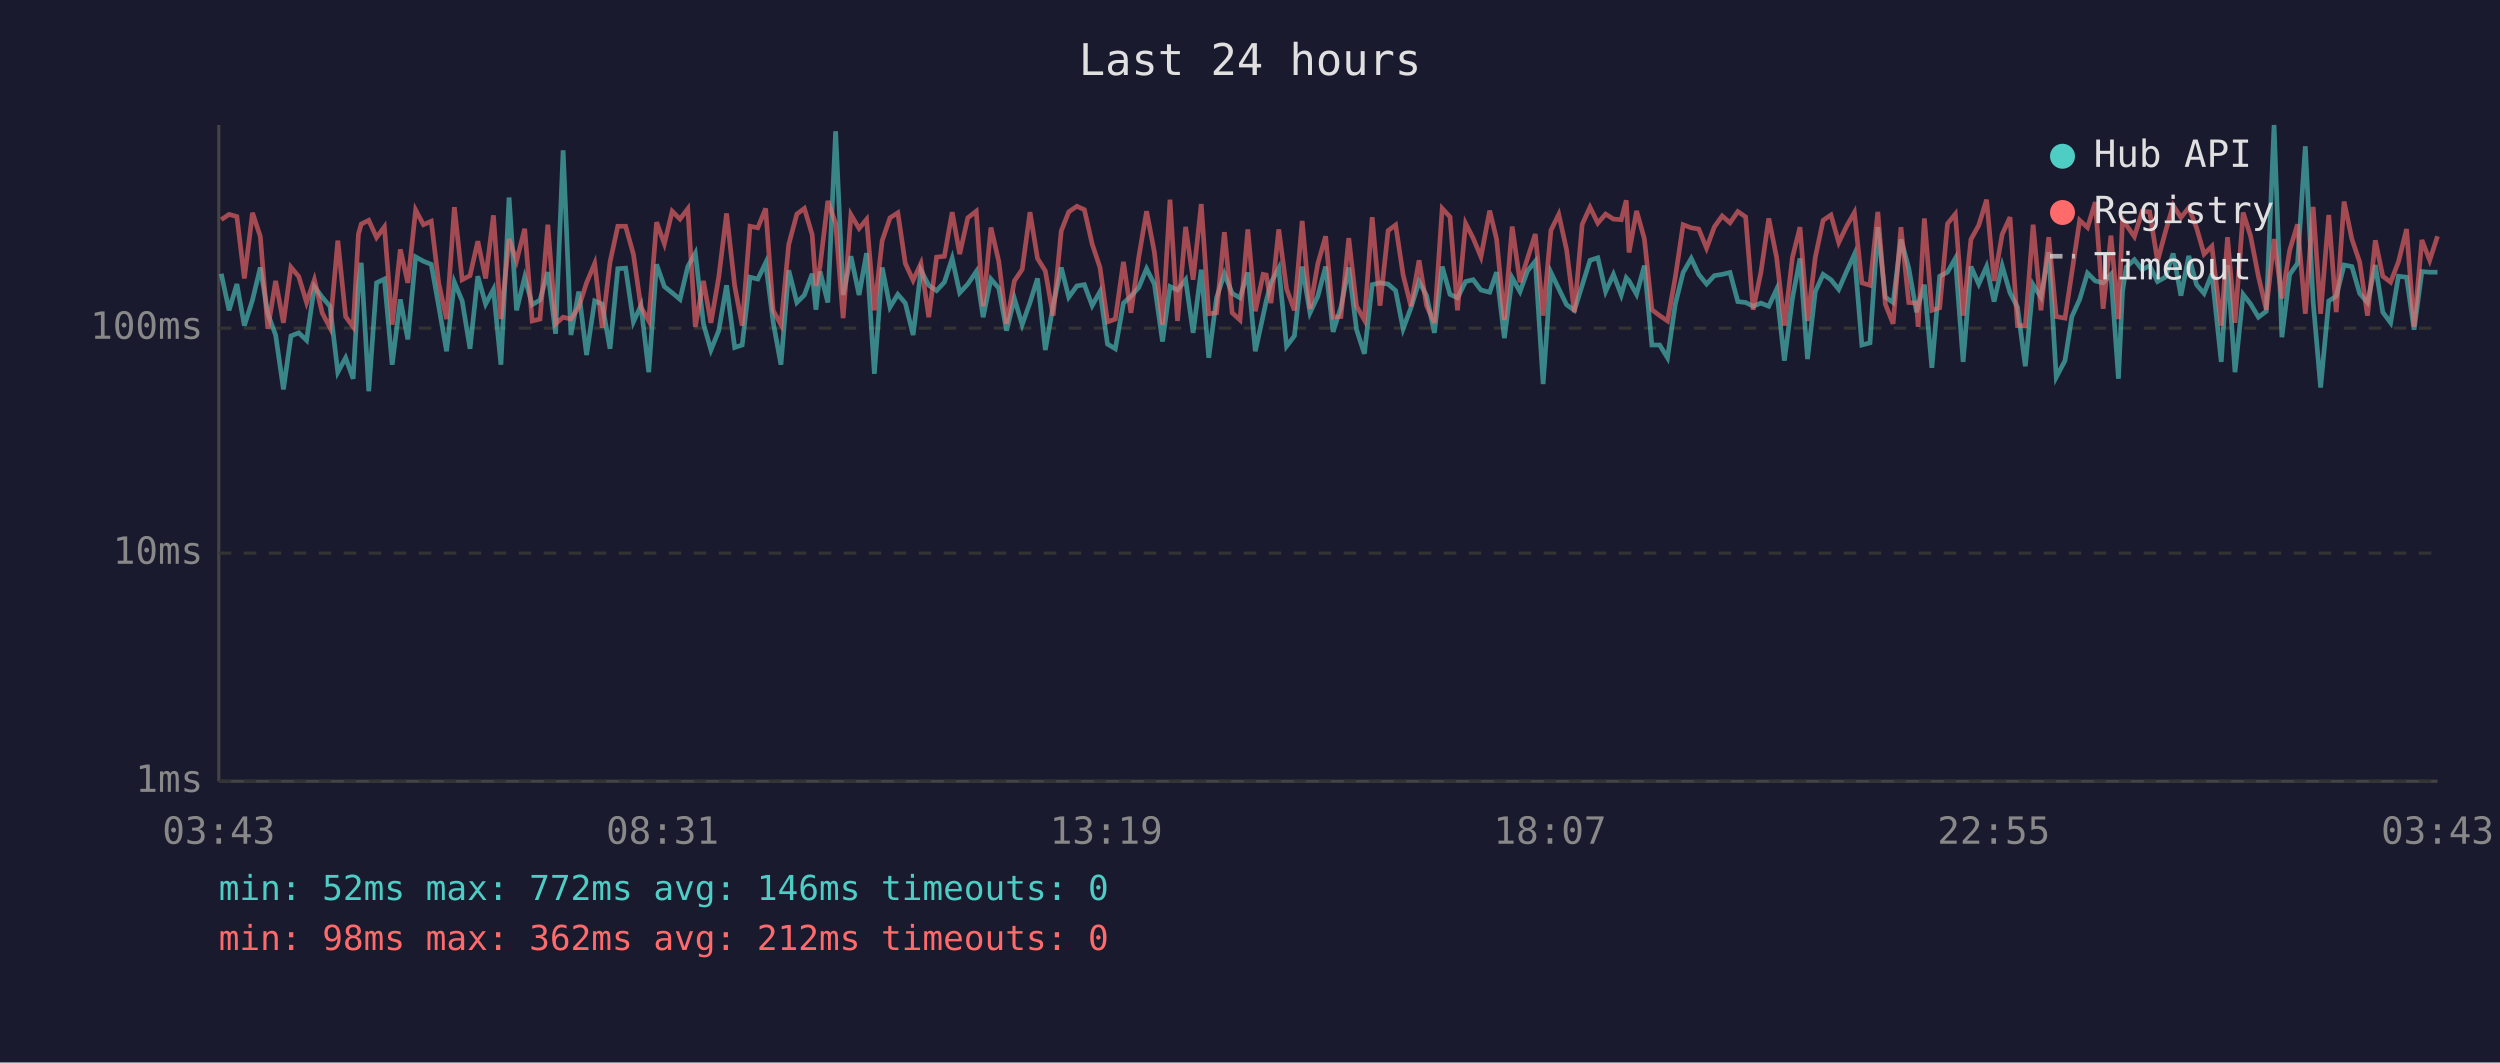
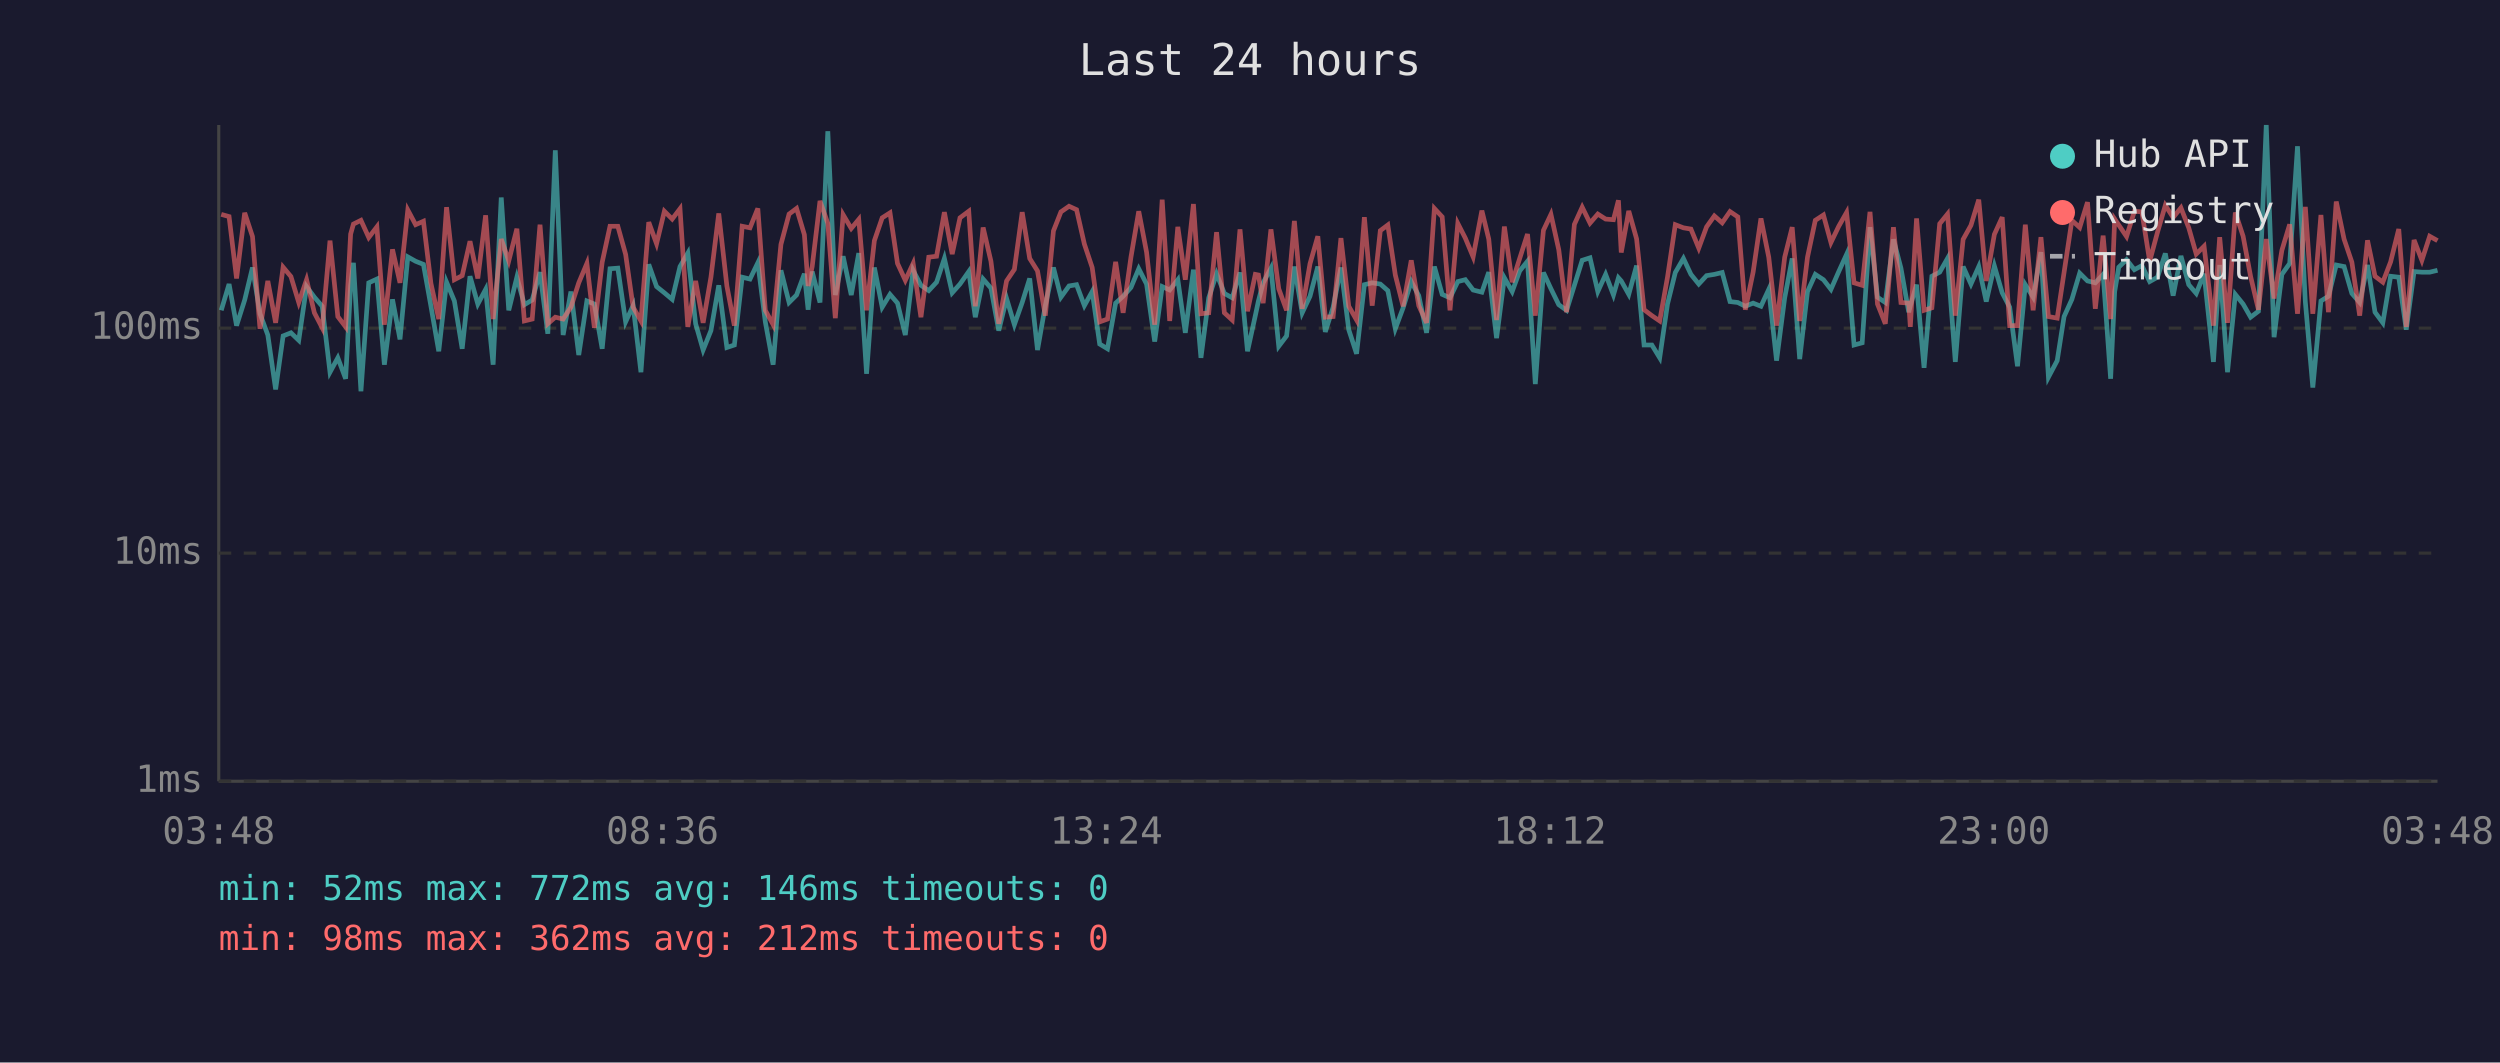
<svg xmlns="http://www.w3.org/2000/svg" viewBox="0 0 800 340" font-family="monospace" font-size="12">
  <rect width="800" height="340" fill="#1a1a2e" />
  <text x="400" y="24" fill="#e0e0e0" font-size="14" text-anchor="middle">Last 24 hours</text>
  <line x1="70" y1="40" x2="70" y2="250" stroke="#444" stroke-width="1" />
  <line x1="70" y1="250" x2="780" y2="250" stroke="#444" stroke-width="1" />
  <line x1="70" y1="250" x2="780" y2="250" stroke="#333" stroke-width="1" stroke-dasharray="4" />
  <text x="65" y="250" fill="#888" text-anchor="end" dominant-baseline="middle">1ms</text>
  <line x1="70" y1="177" x2="780" y2="177" stroke="#333" stroke-width="1" stroke-dasharray="4" />
  <text x="65" y="177" fill="#888" text-anchor="end" dominant-baseline="middle">10ms</text>
  <line x1="70" y1="105" x2="780" y2="105" stroke="#333" stroke-width="1" stroke-dasharray="4" />
  <text x="65" y="105" fill="#888" text-anchor="end" dominant-baseline="middle">100ms</text>
-   <text x="70" y="270" fill="#888" text-anchor="middle">03:43</text>
-   <text x="212" y="270" fill="#888" text-anchor="middle">08:31</text>
-   <text x="354" y="270" fill="#888" text-anchor="middle">13:19</text>
-   <text x="496" y="270" fill="#888" text-anchor="middle">18:07</text>
-   <text x="638" y="270" fill="#888" text-anchor="middle">22:55</text>
-   <text x="780" y="270" fill="#888" text-anchor="middle">03:43</text>
-   <polyline points="70.8,87.6 73.3,99.3 75.8,90.9 78.2,104.2 80.8,96.0 83.3,85.6 85.7,100.4 88.2,107.2 90.7,124.6 93.1,107.5 95.6,106.5 98.1,108.9 100.6,91.7 103.1,95.1 105.6,98.0 108.1,119.1 110.6,114.5 113.0,121.2 114.7,91.5 115.6,84.1 118.0,125.2 120.5,90.5 123.0,89.3 125.5,116.7 128.1,95.8 130.5,108.6 133.0,82.2 135.5,83.6 138.0,84.6 140.4,98.0 142.9,112.4 145.4,90.3 147.9,96.3 150.4,111.6 152.9,88.4 155.4,97.3 157.9,92.6 160.3,116.7 162.9,63.2 165.3,99.3 167.9,88.7 170.3,97.5 172.8,96.0 175.3,87.1 177.8,106.8 180.2,48.1 182.7,107.2 185.2,93.3 187.7,113.6 190.3,96.3 192.7,97.3 195.2,111.6 197.7,86.0 200.2,85.8 202.7,103.0 205.1,97.8 207.6,119.1 210.1,84.6 212.6,91.7 215.1,93.7 217.6,95.8 220.1,85.3 222.5,81.0 225.1,103.6 227.5,112.0 230.0,105.8 232.5,91.3 235.1,111.2 237.5,110.4 240.0,88.7 242.5,89.3 245.0,84.1 247.4,103.0 249.9,116.7 252.4,86.5 255.0,96.8 257.4,94.4 259.9,87.6 261.1,99.1 262.4,86.9 264.9,96.8 267.4,42.0 269.8,94.4 272.3,82.0 274.9,94.4 277.3,81.0 279.8,119.6 282.3,85.6 284.8,98.3 287.3,94.2 289.7,97.0 292.2,107.2 294.7,86.5 297.2,91.3 299.7,93.0 302.2,90.3 304.7,82.7 307.1,93.7 309.7,90.9 312.4,86.9 314.6,101.5 317.1,89.3 319.6,92.2 322.1,105.8 324.6,95.5 327.1,103.9 329.6,96.8 332.0,89.1 334.5,112.0 337.0,97.8 339.6,85.6 342.0,95.1 344.6,91.5 347.0,91.1 349.5,97.8 352.0,93.3 354.4,110.1 356.9,111.6 359.5,97.0 361.9,94.8 364.4,92.0 366.9,86.0 369.4,90.9 372.0,109.3 374.4,91.7 376.8,92.8 379.4,89.5 381.8,106.5 384.4,86.3 386.8,114.5 389.3,95.3 391.8,87.6 394.3,93.9 396.8,95.3 399.3,87.2 401.7,112.4 404.2,101.0 405.2,96.3 406.7,90.5 409.2,85.8 411.7,110.8 414.2,107.5 416.7,85.3 419.2,100.1 421.7,94.8 424.2,85.3 426.6,106.2 429.1,98.3 431.6,85.6 434.1,105.5 436.6,113.2 439.1,91.1 441.6,90.5 444.2,90.9 446.6,93.0 449.0,105.2 451.5,98.5 454.1,90.1 456.5,94.6 459.0,106.5 461.5,85.3 464.0,94.2 466.4,95.3 469.0,90.1 471.4,89.5 473.9,92.8 476.7,93.5 478.9,87.1 481.4,108.2 483.9,88.9 486.4,93.3 488.8,86.7 491.3,83.6 493.8,122.9 496.3,87.2 498.8,92.4 501.3,97.5 503.8,99.3 506.3,91.3 508.8,83.3 511.3,82.5 513.8,93.3 516.3,87.8 518.8,94.4 520.4,88.9 521.3,89.9 523.7,94.2 526.2,85.0 528.6,110.4 531.1,110.4 533.6,114.5 536.1,97.3 538.6,87.2 541.2,82.7 543.6,87.8 546.1,90.9 548.6,88.2 551.1,87.8 553.6,87.2 556.1,96.5 558.6,96.8 561.0,98.0 563.5,97.0 566.0,98.0 568.5,92.6 571.0,115.4 573.6,95.3 576.0,82.7 578.4,114.9 580.9,93.3 583.4,87.8 585.9,89.5 588.4,92.6 590.9,86.9 593.4,81.4 595.8,110.4 598.4,109.7 600.9,72.7 603.3,95.1 605.8,96.8 608.3,76.6 610.8,85.8 613.3,99.9 613.8,97.8 615.8,91.1 618.2,117.7 620.7,88.4 623.2,87.1 625.7,82.7 628.2,115.8 630.7,85.3 633.2,90.9 635.7,85.3 638.1,96.5 640.7,85.1 643.2,93.7 645.6,98.3 648.1,117.2 650.6,91.1 653.1,95.1 655.6,80.7 658.0,120.7 660.8,115.4 663.0,101.3 665.5,95.8 668.0,87.4 670.5,89.9 673.0,90.5 675.5,87.8 677.9,121.2 679.2,93.3 680.4,85.5 683.0,83.1 685.5,86.3 687.9,85.0 690.4,90.1 692.9,88.7 695.4,81.1 697.9,94.6 700.4,81.9 702.9,91.1 705.3,93.9 707.8,87.6 710.8,115.8 712.8,84.8 715.2,119.1 717.8,94.2 720.2,97.3 722.7,101.5 725.2,99.6 727.7,40.0 730.2,107.9 732.7,87.8 735.2,84.3 737.7,46.8 740.2,96.5 742.6,124.0 745.2,96.3 747.6,94.8 750.1,84.8 752.6,85.3 755.1,93.9 757.6,96.8 760.1,84.8 762.5,99.9 765.0,103.3 767.5,88.4 770.1,88.7 772.5,105.5 775.0,86.9 777.5,87.1 780.0,87.1" fill="none" stroke="#4ecdc4" stroke-width="1.5" opacity="0.6" />
-   <polyline points="70.8,70.3 73.3,68.6 75.8,69.3 78.2,89.1 80.8,68.1 83.3,75.7 85.7,105.2 88.2,89.9 90.7,103.3 93.1,85.5 95.6,88.5 98.1,96.8 100.6,89.5 103.1,100.1 105.6,104.9 108.1,77.0 110.6,101.3 113.0,104.6 114.7,74.9 115.6,71.7 118.0,70.5 120.5,76.0 123.0,72.6 125.5,103.9 128.1,79.8 130.5,90.5 133.0,67.2 135.5,71.9 138.0,70.8 140.4,90.7 142.9,102.1 145.4,66.3 147.9,89.5 150.4,88.2 152.9,77.2 155.4,89.1 157.9,68.9 160.3,102.1 162.9,76.5 165.3,83.5 167.9,73.2 170.3,102.7 172.8,102.1 175.3,71.9 177.8,103.6 180.2,101.5 182.7,102.1 185.2,98.3 187.7,90.5 190.3,84.3 192.7,104.9 195.2,83.9 197.7,72.4 200.2,72.4 202.7,81.4 205.1,98.3 207.6,102.7 210.1,71.1 212.6,78.0 215.1,67.6 217.6,70.1 220.1,66.8 222.5,104.6 225.1,89.9 227.5,103.3 230.0,88.7 232.5,68.3 235.1,91.5 237.5,104.2 240.0,72.4 242.5,72.9 245.0,66.7 247.4,99.3 249.9,103.9 252.4,78.2 255.0,68.5 257.4,66.7 259.9,75.1 261.1,91.5 262.4,85.3 264.9,64.3 267.4,71.5 269.8,101.8 272.3,68.7 274.9,73.1 277.3,70.2 279.8,99.3 282.3,77.0 284.8,69.7 287.3,68.1 289.7,84.3 292.2,89.7 294.7,84.3 297.2,101.5 299.7,82.3 302.2,82.0 304.7,67.9 307.1,81.3 309.7,69.7 312.4,67.6 314.6,98.0 317.1,72.8 319.6,83.6 322.1,103.6 324.6,89.9 327.1,86.2 329.6,67.9 332.0,82.7 334.5,86.7 337.0,101.0 339.6,73.9 342.0,67.8 344.6,66.0 347.0,67.1 349.5,78.1 352.0,85.6 354.4,103.0 356.9,102.1 359.5,83.8 361.9,100.1 364.4,82.3 366.9,67.6 369.4,80.7 372.0,103.9 374.4,63.9 376.8,102.7 379.4,72.6 381.8,89.5 384.4,65.3 386.8,100.4 389.3,100.1 391.8,74.3 394.3,100.1 396.8,102.4 399.3,73.4 401.7,99.6 404.2,87.8 405.2,88.0 406.7,97.0 409.2,73.4 411.7,92.4 414.2,99.3 416.7,70.7 419.2,98.8 421.7,84.4 424.2,75.6 426.6,101.5 429.1,101.3 431.6,76.2 434.1,98.0 436.6,102.4 439.1,69.5 441.6,97.8 444.2,73.8 446.6,72.0 449.0,88.0 451.5,98.0 454.1,83.3 456.5,97.8 459.0,103.3 461.5,66.7 464.0,69.4 466.4,99.3 469.0,71.5 471.4,76.2 473.9,82.2 476.7,67.4 478.9,76.5 481.4,102.4 483.9,72.5 486.4,90.3 488.8,82.7 491.3,74.9 493.8,101.0 496.3,73.7 498.8,68.6 501.3,79.9 503.8,99.9 506.3,71.8 508.8,66.3 511.3,71.4 513.8,68.5 516.3,70.1 518.8,70.3 520.4,64.1 521.3,80.8 523.7,67.5 526.2,76.4 528.6,99.1 531.1,101.0 533.6,102.7 536.1,88.7 538.6,71.9 541.2,72.9 543.6,73.3 546.1,79.4 548.6,72.6 551.1,69.1 553.6,71.3 556.1,67.7 558.6,69.4 561.0,99.1 563.5,87.1 566.0,69.9 568.5,82.3 571.0,104.2 573.6,82.3 576.0,72.7 578.4,102.7 580.9,82.3 583.4,70.5 585.9,68.8 588.4,77.6 590.9,72.4 593.4,68.0 595.8,90.5 598.4,91.3 600.9,67.8 603.3,97.3 605.8,103.6 608.3,72.7 610.8,96.8 613.3,97.0 613.8,104.6 615.8,69.9 618.2,99.3 620.7,98.5 623.2,71.6 625.7,68.5 628.2,101.0 630.7,76.6 633.2,72.1 635.7,63.9 638.1,89.9 640.7,75.0 643.2,69.5 645.6,104.2 648.1,104.2 650.6,71.9 653.1,99.3 655.6,75.9 658.0,101.3 660.8,101.8 663.0,87.2 665.5,70.5 668.0,72.8 670.5,64.7 673.0,98.8 675.5,75.4 677.9,102.1 679.2,70.1 680.4,72.0 683.0,75.7 685.5,67.6 687.9,67.8 690.4,83.6 692.9,74.3 695.4,65.7 697.9,69.6 700.4,66.5 702.9,72.9 705.3,81.3 707.8,78.8 710.8,104.2 712.8,75.9 715.2,103.3 717.8,68.0 720.2,75.6 722.7,88.5 725.2,99.1 727.7,76.5 730.2,95.5 732.7,80.1 735.2,71.8 737.7,100.4 740.2,66.2 742.6,100.4 745.2,68.8 747.6,99.9 750.1,64.5 752.6,76.5 755.1,83.9 757.6,101.0 760.1,76.9 762.5,88.4 765.0,90.3 767.5,83.8 770.1,73.3 772.5,104.6 775.0,76.8 777.5,83.3 780.0,75.6" fill="none" stroke="#ff6b6b" stroke-width="1.5" opacity="0.6" />
+   <text x="70" y="270" fill="#888" text-anchor="middle">03:48</text>
+   <text x="212" y="270" fill="#888" text-anchor="middle">08:36</text>
+   <text x="354" y="270" fill="#888" text-anchor="middle">13:24</text>
+   <text x="496" y="270" fill="#888" text-anchor="middle">18:12</text>
+   <text x="638" y="270" fill="#888" text-anchor="middle">23:00</text>
+   <text x="780" y="270" fill="#888" text-anchor="middle">03:48</text>
+   <polyline points="70.8,99.3 73.3,90.9 75.7,104.2 78.3,96.0 80.8,85.6 83.2,100.4 85.7,107.2 88.2,124.6 90.6,107.5 93.1,106.5 95.6,108.9 98.1,91.7 100.6,95.1 103.1,98.0 105.6,119.1 108.1,114.5 110.6,121.2 112.2,91.5 113.1,84.1 115.5,125.2 118.0,90.5 120.6,89.3 123.0,116.7 125.6,95.8 128.0,108.6 130.5,82.2 133.0,83.6 135.5,84.6 137.9,98.0 140.4,112.4 142.9,90.3 145.4,96.3 147.9,111.6 150.4,88.4 152.9,97.3 155.4,92.6 157.8,116.7 160.4,63.2 162.8,99.3 165.4,88.7 167.8,97.5 170.3,96.0 172.8,87.1 175.3,106.8 177.7,48.1 180.2,107.2 182.7,93.3 185.2,113.6 187.8,96.3 190.2,97.3 192.7,111.6 195.2,86.0 197.7,85.8 200.2,103.0 202.6,97.8 205.1,119.1 207.6,84.6 210.1,91.7 212.6,93.7 215.1,95.8 217.6,85.3 220.1,81.0 222.6,103.6 225.0,112.0 227.5,105.8 230.0,91.3 232.6,111.2 235.0,110.4 237.5,88.7 240.0,89.3 242.5,84.1 244.9,103.0 247.4,116.7 249.9,86.5 252.5,96.8 254.9,94.4 257.4,87.6 258.6,99.1 259.9,86.9 262.4,96.8 264.9,42.0 267.3,94.4 269.8,82.0 272.4,94.4 274.8,81.0 277.3,119.6 279.8,85.6 282.3,98.3 284.8,94.2 287.2,97.0 289.7,107.2 292.2,86.5 294.7,91.3 297.2,93.0 299.7,90.3 302.2,82.7 304.7,93.7 307.2,90.9 310.0,86.9 312.1,101.5 314.6,89.3 317.1,92.2 319.6,105.8 322.1,95.5 324.6,103.9 327.1,96.8 329.5,89.1 332.0,112.0 334.5,97.8 337.1,85.6 339.5,95.1 342.1,91.5 344.5,91.1 347.0,97.8 349.5,93.3 351.9,110.1 354.4,111.6 357.0,97.0 359.4,94.8 361.9,92.0 364.4,86.0 366.9,90.9 369.5,109.3 371.9,91.7 374.3,92.8 376.9,89.5 379.3,106.5 381.9,86.3 384.3,114.5 386.8,95.3 389.3,87.6 391.8,93.9 394.3,95.3 396.8,87.2 399.2,112.4 401.7,101.0 402.7,96.3 404.2,90.5 406.7,85.8 409.2,110.8 411.7,107.5 414.2,85.3 416.7,100.1 419.2,94.8 421.7,85.3 424.1,106.2 426.6,98.3 429.1,85.6 431.6,105.5 434.1,113.2 436.6,91.1 439.1,90.5 441.7,90.9 444.1,93.0 446.5,105.2 449.0,98.5 451.6,90.1 454.0,94.6 456.5,106.5 459.0,85.3 461.5,94.2 464.0,95.3 466.5,90.1 468.9,89.5 471.4,92.8 474.2,93.5 476.4,87.1 478.9,108.2 481.4,88.9 483.9,93.3 486.3,86.7 488.8,83.6 491.3,122.9 493.9,87.2 496.3,92.4 498.8,97.5 501.3,99.3 503.8,91.3 506.3,83.3 508.8,82.5 511.3,93.3 513.8,87.8 516.3,94.4 517.9,88.9 518.8,89.9 521.2,94.2 523.7,85.0 526.1,110.4 528.6,110.4 531.1,114.5 533.6,97.3 536.1,87.2 538.7,82.7 541.1,87.8 543.6,90.9 546.1,88.2 548.6,87.8 551.1,87.2 553.6,96.5 556.1,96.8 558.5,98.0 561.0,97.0 563.5,98.0 566.0,92.6 568.5,115.4 571.1,95.3 573.5,82.7 575.9,114.9 578.4,93.3 580.9,87.8 583.5,89.5 585.9,92.6 588.4,86.9 590.9,81.4 593.3,110.4 595.9,109.7 598.4,72.7 600.8,95.1 603.3,96.8 605.9,76.6 608.3,85.8 610.8,99.9 611.3,97.8 613.3,91.1 615.7,117.7 618.2,88.4 620.7,87.1 623.2,82.7 625.7,115.8 628.2,85.3 630.7,90.9 633.2,85.3 635.6,96.5 638.2,85.1 640.7,93.7 643.1,98.3 645.6,117.2 648.1,91.1 650.6,95.1 653.1,80.7 655.5,120.7 658.3,115.4 660.5,101.3 663.0,95.8 665.5,87.4 668.0,89.9 670.5,90.5 673.0,87.8 675.4,121.2 676.7,93.3 678.0,85.5 680.5,83.1 683.0,86.3 685.4,85.0 687.9,90.1 690.4,88.7 692.9,81.1 695.4,94.6 697.9,81.9 700.4,91.1 702.8,93.9 705.3,87.6 708.3,115.8 710.3,84.8 712.8,119.1 715.3,94.2 717.8,97.3 720.2,101.5 722.7,99.6 725.2,40.0 727.7,107.9 730.2,87.8 732.7,84.3 735.2,46.8 737.7,96.5 740.1,124.0 742.7,96.3 745.1,94.8 747.6,84.8 750.1,85.3 752.6,93.9 755.1,96.8 757.6,84.8 760.0,99.9 762.5,103.3 765.0,88.4 767.6,88.7 770.0,105.5 772.5,86.9 775.0,87.1 777.5,87.1 780.0,86.5" fill="none" stroke="#4ecdc4" stroke-width="1.5" opacity="0.6" />
+   <polyline points="70.8,68.6 73.3,69.3 75.7,89.1 78.3,68.1 80.8,75.7 83.2,105.2 85.7,89.9 88.2,103.3 90.6,85.5 93.1,88.5 95.6,96.8 98.1,89.5 100.6,100.1 103.1,104.9 105.6,77.0 108.1,101.3 110.6,104.6 112.2,74.9 113.1,71.7 115.5,70.5 118.0,76.0 120.6,72.6 123.0,103.9 125.6,79.8 128.0,90.5 130.5,67.2 133.0,71.9 135.5,70.8 137.9,90.7 140.4,102.1 142.9,66.3 145.4,89.5 147.9,88.2 150.4,77.2 152.9,89.1 155.4,68.9 157.8,102.1 160.4,76.5 162.8,83.5 165.4,73.2 167.8,102.7 170.3,102.1 172.8,71.9 175.3,103.6 177.7,101.5 180.2,102.1 182.7,98.3 185.2,90.5 187.8,84.3 190.2,104.9 192.7,83.9 195.2,72.4 197.7,72.4 200.2,81.4 202.6,98.3 205.1,102.7 207.6,71.1 210.1,78.0 212.6,67.6 215.1,70.1 217.6,66.8 220.1,104.6 222.6,89.9 225.0,103.3 227.5,88.7 230.0,68.3 232.6,91.5 235.0,104.2 237.5,72.4 240.0,72.9 242.5,66.7 244.9,99.3 247.4,103.9 249.9,78.2 252.5,68.5 254.9,66.7 257.4,75.1 258.6,91.5 259.9,85.3 262.4,64.3 264.9,71.5 267.3,101.8 269.8,68.7 272.4,73.1 274.8,70.2 277.3,99.3 279.8,77.0 282.3,69.7 284.8,68.1 287.2,84.3 289.7,89.7 292.2,84.3 294.7,101.5 297.2,82.3 299.7,82.0 302.2,67.9 304.7,81.3 307.2,69.7 310.0,67.6 312.1,98.0 314.6,72.8 317.1,83.6 319.6,103.6 322.1,89.9 324.6,86.2 327.1,67.9 329.5,82.7 332.0,86.7 334.5,101.0 337.1,73.9 339.5,67.8 342.1,66.0 344.5,67.1 347.0,78.1 349.5,85.6 351.9,103.0 354.4,102.1 357.0,83.8 359.4,100.1 361.9,82.3 364.4,67.6 366.9,80.7 369.5,103.9 371.9,63.9 374.3,102.7 376.9,72.6 379.3,89.5 381.9,65.3 384.3,100.4 386.8,100.1 389.3,74.3 391.8,100.1 394.3,102.4 396.8,73.4 399.2,99.6 401.7,87.8 402.7,88.0 404.2,97.0 406.7,73.4 409.2,92.4 411.7,99.3 414.2,70.7 416.7,98.8 419.2,84.4 421.7,75.6 424.1,101.5 426.6,101.3 429.1,76.2 431.6,98.0 434.1,102.4 436.6,69.5 439.1,97.8 441.7,73.8 444.1,72.0 446.5,88.0 449.0,98.0 451.6,83.3 454.0,97.8 456.5,103.3 459.0,66.7 461.5,69.4 464.0,99.3 466.5,71.5 468.9,76.2 471.4,82.2 474.2,67.4 476.4,76.5 478.9,102.4 481.4,72.5 483.9,90.3 486.3,82.7 488.8,74.9 491.3,101.0 493.9,73.7 496.3,68.6 498.8,79.9 501.3,99.9 503.8,71.8 506.3,66.3 508.8,71.4 511.3,68.5 513.8,70.1 516.3,70.3 517.9,64.1 518.8,80.8 521.2,67.5 523.7,76.4 526.1,99.1 528.6,101.0 531.1,102.7 533.6,88.7 536.1,71.9 538.7,72.9 541.1,73.3 543.6,79.4 546.1,72.6 548.6,69.1 551.1,71.3 553.6,67.7 556.1,69.4 558.5,99.1 561.0,87.1 563.5,69.9 566.0,82.3 568.5,104.2 571.1,82.3 573.5,72.7 575.9,102.7 578.4,82.3 580.9,70.5 583.5,68.8 585.9,77.6 588.4,72.4 590.9,68.0 593.3,90.5 595.9,91.3 598.4,67.8 600.8,97.3 603.3,103.6 605.9,72.7 608.3,96.8 610.8,97.0 611.3,104.6 613.3,69.9 615.7,99.3 618.2,98.5 620.7,71.6 623.2,68.5 625.7,101.0 628.2,76.6 630.7,72.1 633.2,63.9 635.6,89.9 638.2,75.0 640.7,69.5 643.1,104.2 645.6,104.2 648.1,71.9 650.6,99.3 653.1,75.9 655.5,101.3 658.3,101.8 660.5,87.2 663.0,70.5 665.5,72.8 668.0,64.7 670.5,98.8 673.0,75.4 675.4,102.1 676.7,70.1 678.0,72.0 680.5,75.7 683.0,67.6 685.4,67.8 687.9,83.6 690.4,74.3 692.9,65.7 695.4,69.6 697.9,66.5 700.4,72.9 702.8,81.3 705.3,78.8 708.3,104.2 710.3,75.9 712.8,103.3 715.3,68.0 717.8,75.6 720.2,88.5 722.7,99.1 725.2,76.5 727.7,95.5 730.2,80.1 732.7,71.8 735.2,100.4 737.7,66.2 740.1,100.4 742.7,68.8 745.1,99.9 747.6,64.5 750.1,76.5 752.6,83.9 755.1,101.0 757.6,76.9 760.0,88.4 762.5,90.3 765.0,83.8 767.6,73.3 770.0,104.6 772.5,76.8 775.0,83.3 777.5,75.6 780.0,77.0" fill="none" stroke="#ff6b6b" stroke-width="1.5" opacity="0.6" />
  <circle cx="660" cy="50" r="4" fill="#4ecdc4" />
  <text x="670" y="50" fill="#e0e0e0" dominant-baseline="middle">Hub API</text>
  <circle cx="660" cy="68" r="4" fill="#ff6b6b" />
  <text x="670" y="68" fill="#e0e0e0" dominant-baseline="middle">Registry</text>
  <line x1="656" y1="82" x2="664" y2="82" stroke="#e0e0e0" stroke-width="1.5" stroke-dasharray="4,3" opacity="0.7" />
  <text x="670" y="86" fill="#e0e0e0" dominant-baseline="middle">Timeout</text>
  <text x="70" y="288" fill="#4ecdc4" font-size="11">min: 52ms  max: 772ms  avg: 146ms  timeouts: 0</text>
  <text x="70" y="304" fill="#ff6b6b" font-size="11">min: 98ms  max: 362ms  avg: 212ms  timeouts: 0</text>
</svg>
